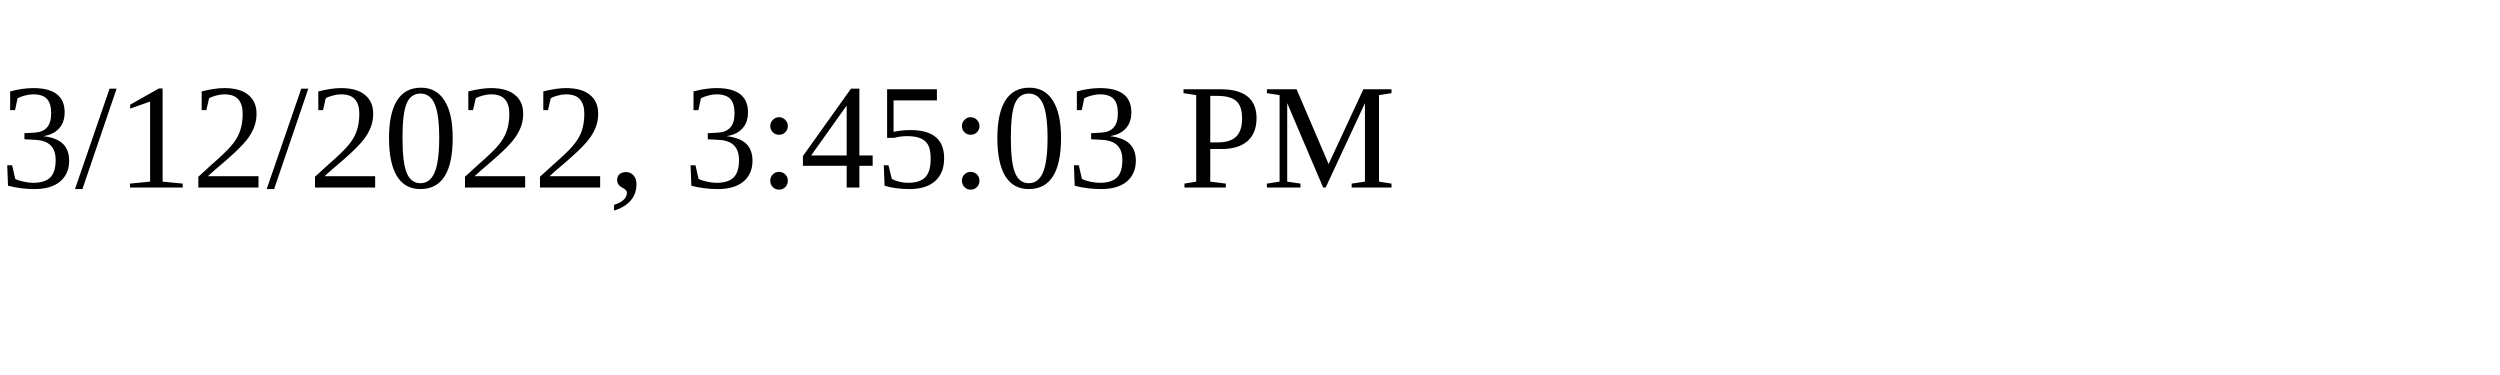
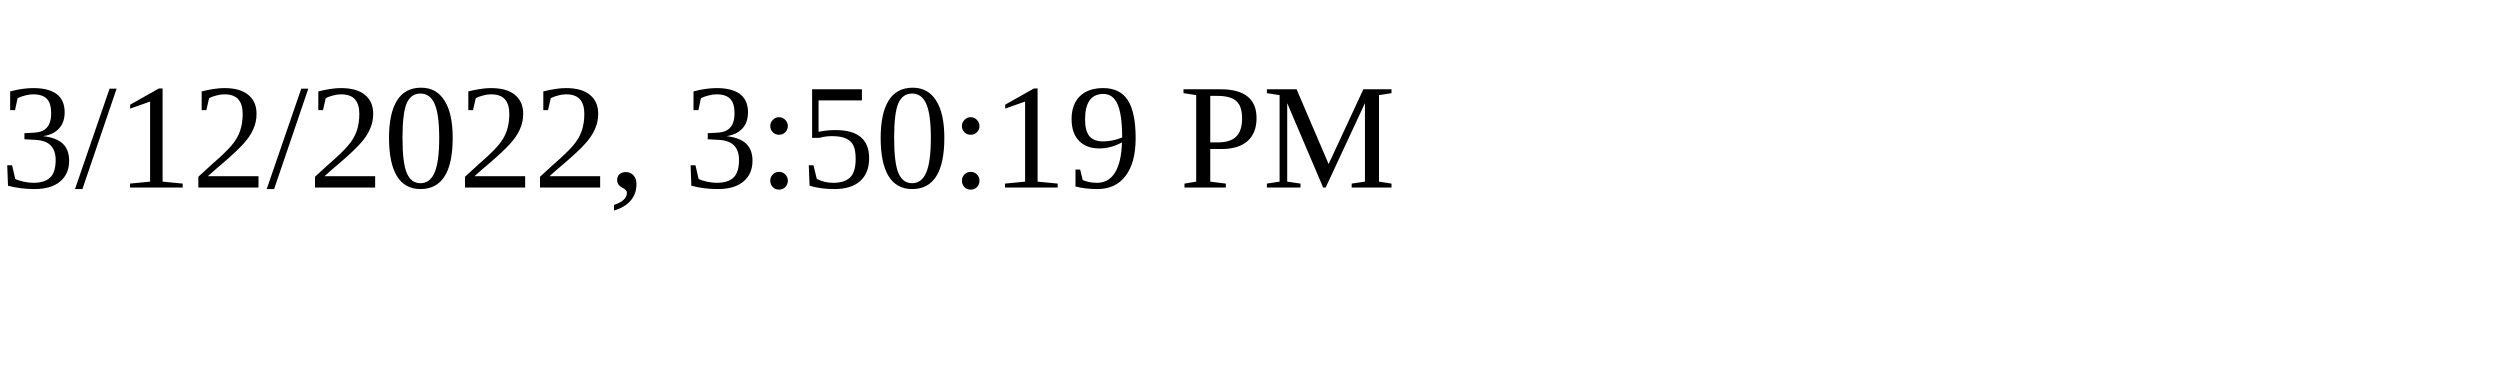
<svg xmlns="http://www.w3.org/2000/svg" height="30" width="200">
-   <text x="0" y="15">3/12/2022, 3:45:03 PM</text>
+   <text x="0" y="15">3/12/2022, 3:50:19 PM</text>
</svg>
